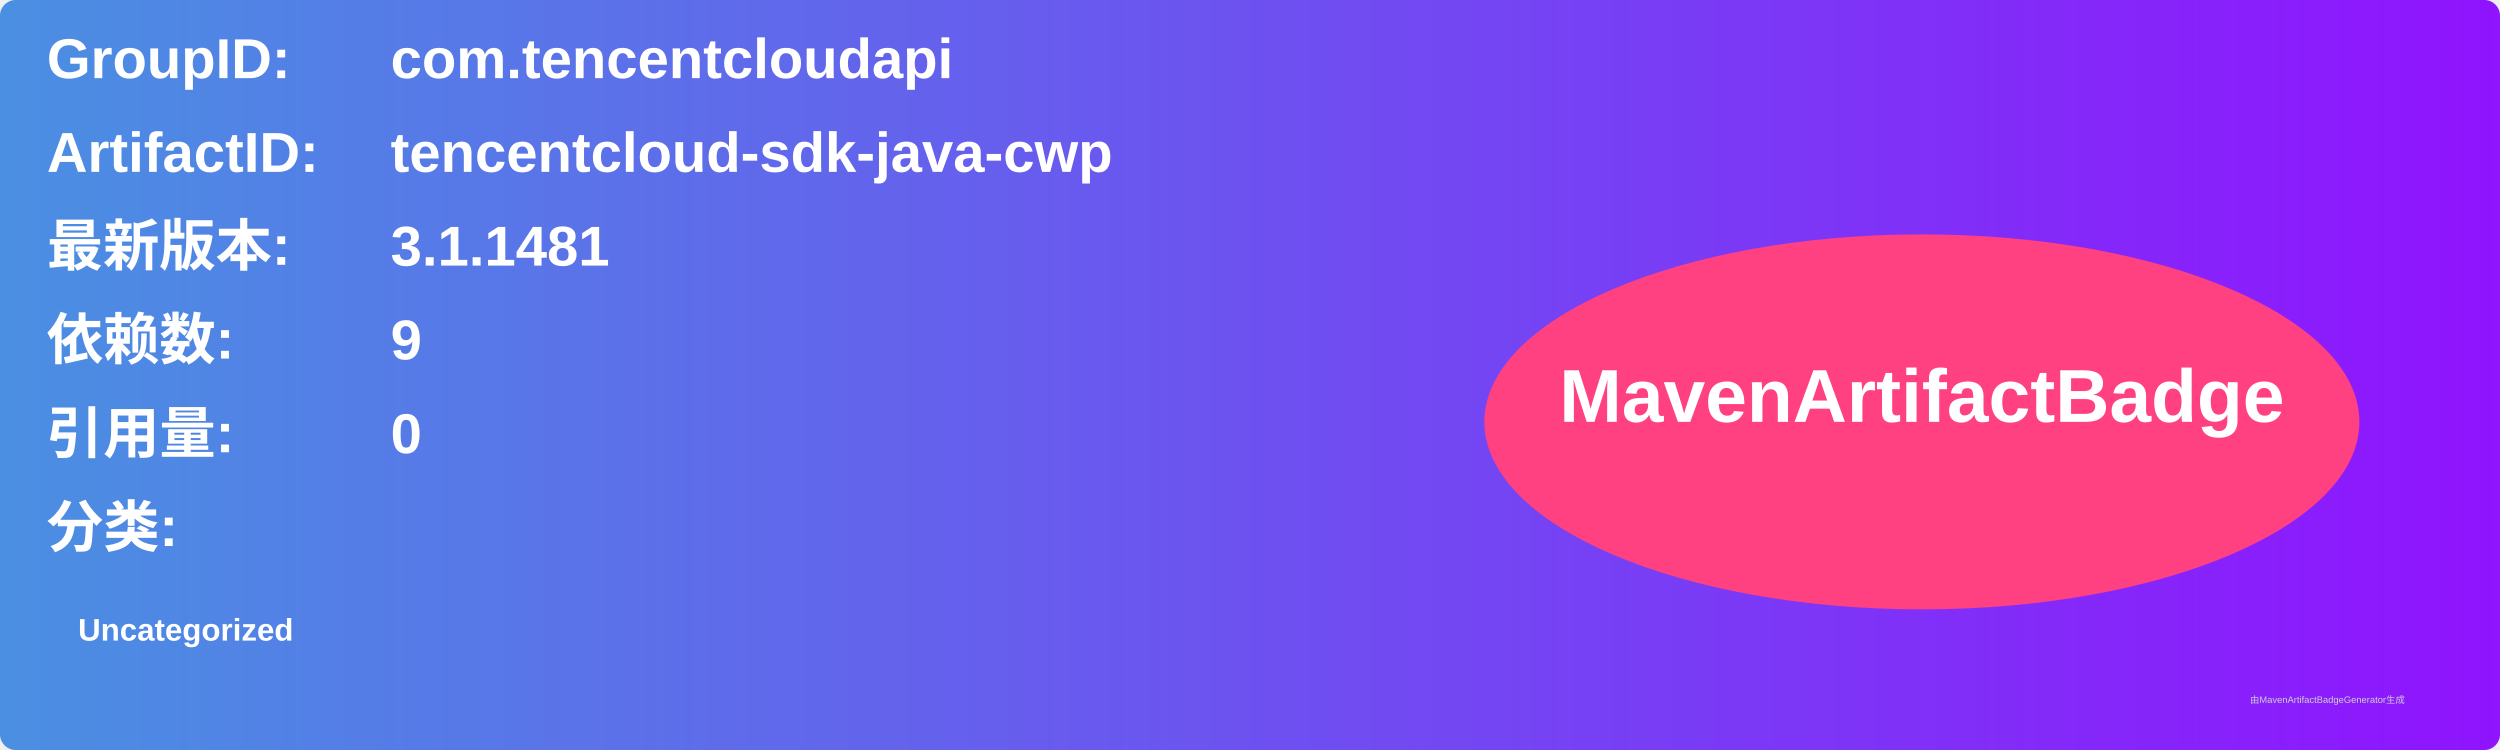
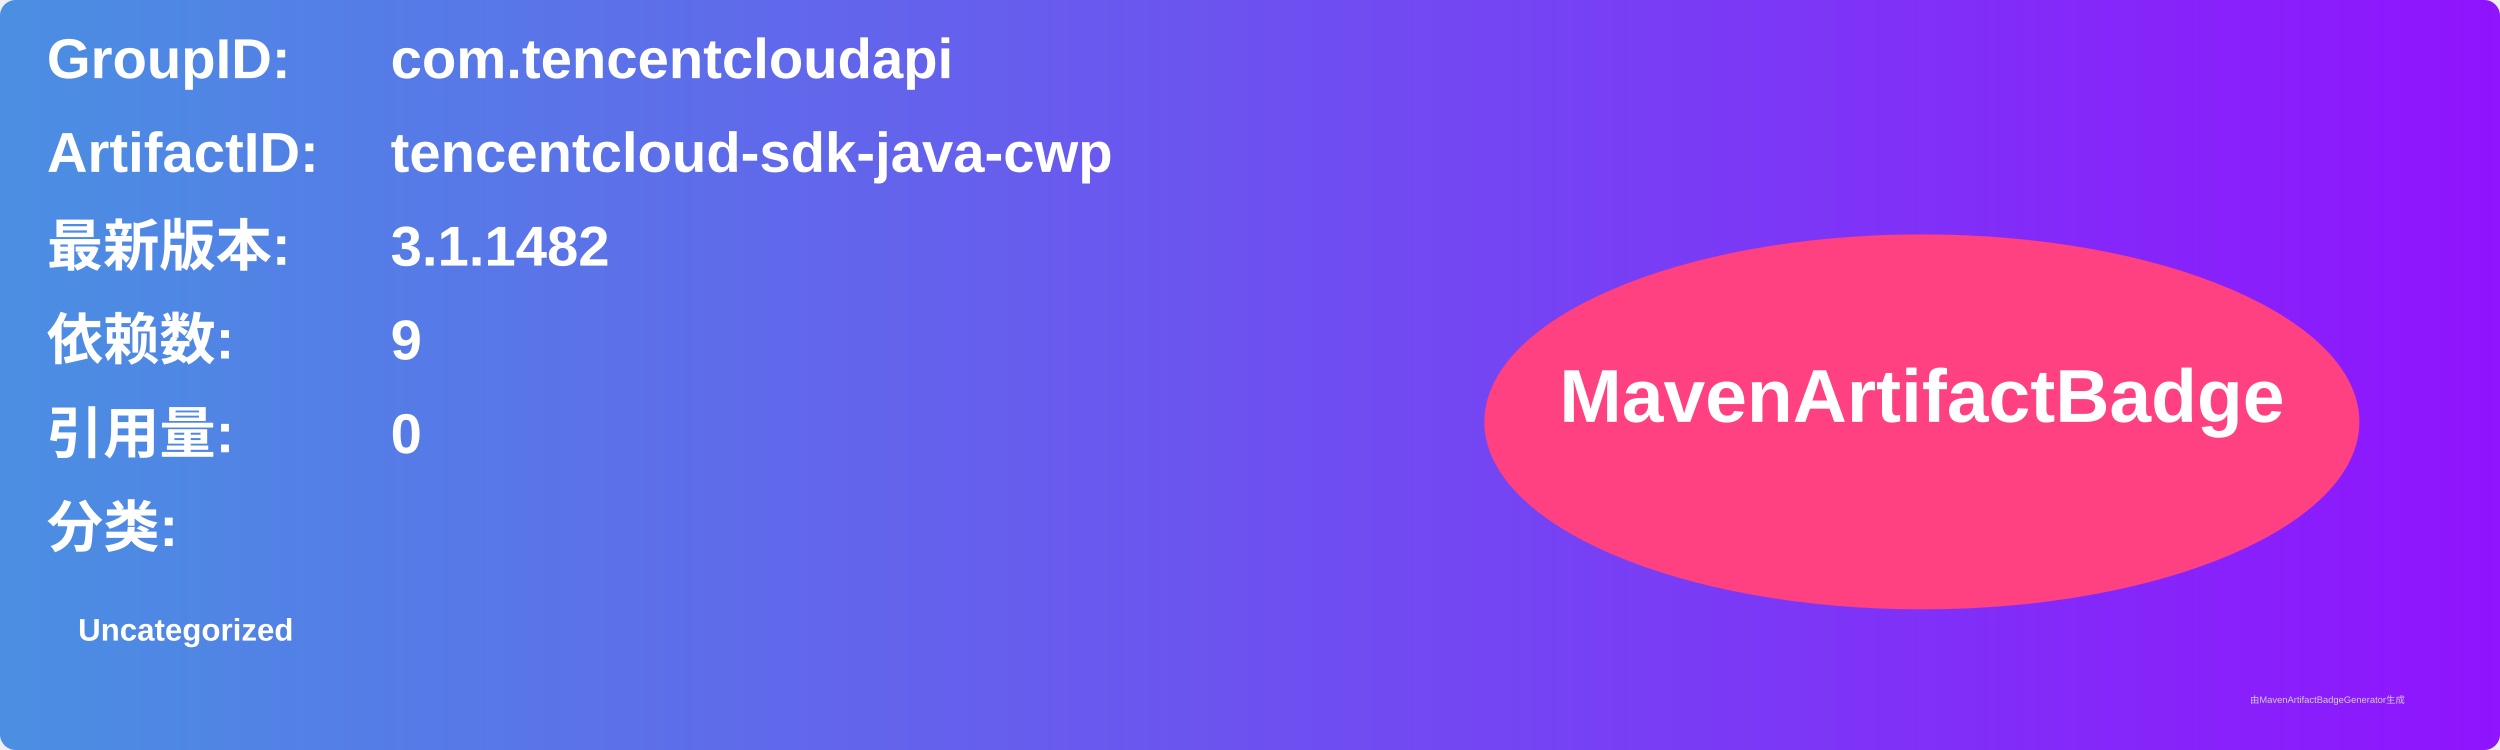
<svg xmlns="http://www.w3.org/2000/svg" width="800" height="240" viewBox="0 0 800 240">
  <linearGradient id="grad" x1="0%" y1="0%" x2="100%" y2="0%">
    <stop offset="0%" stop-color="#4a90e2" />
    <stop offset="100%" stop-color="#9013fe" />
  </linearGradient>
  <rect width="100%" height="100%" rx="5" ry="5" fill="url(#grad)" />
  <g transform="translate(15, 15)">
    <text x="0" y="10" font-family="Arial" font-size="18" fill="white" font-weight="bold" width="260">GroupID:</text>
    <text x="110" y="10" font-family="Arial" font-size="18" fill="white" font-weight="bold" width="460">com.tencentcloudapi</text>
    <text x="0" y="40" font-family="Arial" font-size="18" fill="white" font-weight="bold" width="260">ArtifactID:</text>
    <text x="110" y="40" font-family="Arial" font-size="18" fill="white" font-weight="bold" width="460">tencentcloud-sdk-java-cwp</text>
    <text x="0" y="70" font-family="Arial" font-size="18" fill="white" font-weight="bold">最新版本:</text>
    <text x="110" y="70" font-family="Arial" font-size="18" fill="white" font-weight="bold">
-       <tspan font-weight="bold">3.1.1481</tspan>
+       <tspan font-weight="bold">3.1.1482</tspan>
    </text>
    <text x="0" y="100" font-family="Arial" font-size="18" fill="white" font-weight="bold">依赖数: </text>
    <text x="110" y="100" font-family="Arial" font-size="18" fill="white">
      <tspan font-weight="bold">9</tspan>
    </text>
    <text x="0" y="130" font-family="Arial" font-size="18" fill="white" font-weight="bold">引用量: </text>
    <text x="110" y="130" font-family="Arial" font-size="18" fill="white">
      <tspan font-weight="bold">0</tspan>
    </text>
    <text x="0" y="160" font-family="Arial" font-size="18" fill="white" font-weight="bold">分类:</text>
    <text x="10" y="190" font-family="Arial" font-size="10" fill="white">
      <tspan font-weight="bold">Uncategorized</tspan>
    </text>
    <ellipse cx="600" cy="120" rx="140" ry="60" fill="#ff4081" />
    <text x="600" y="120" text-anchor="middle" font-family="Arial" font-size="24" fill="white" font-weight="bold">MavenArtifactBadge</text>
  </g>
  <text x="720" y="225" font-family="Arial" font-size="3" fill="#d0d0d0">由MavenArtifactBadgeGenerator生成</text>
</svg>
